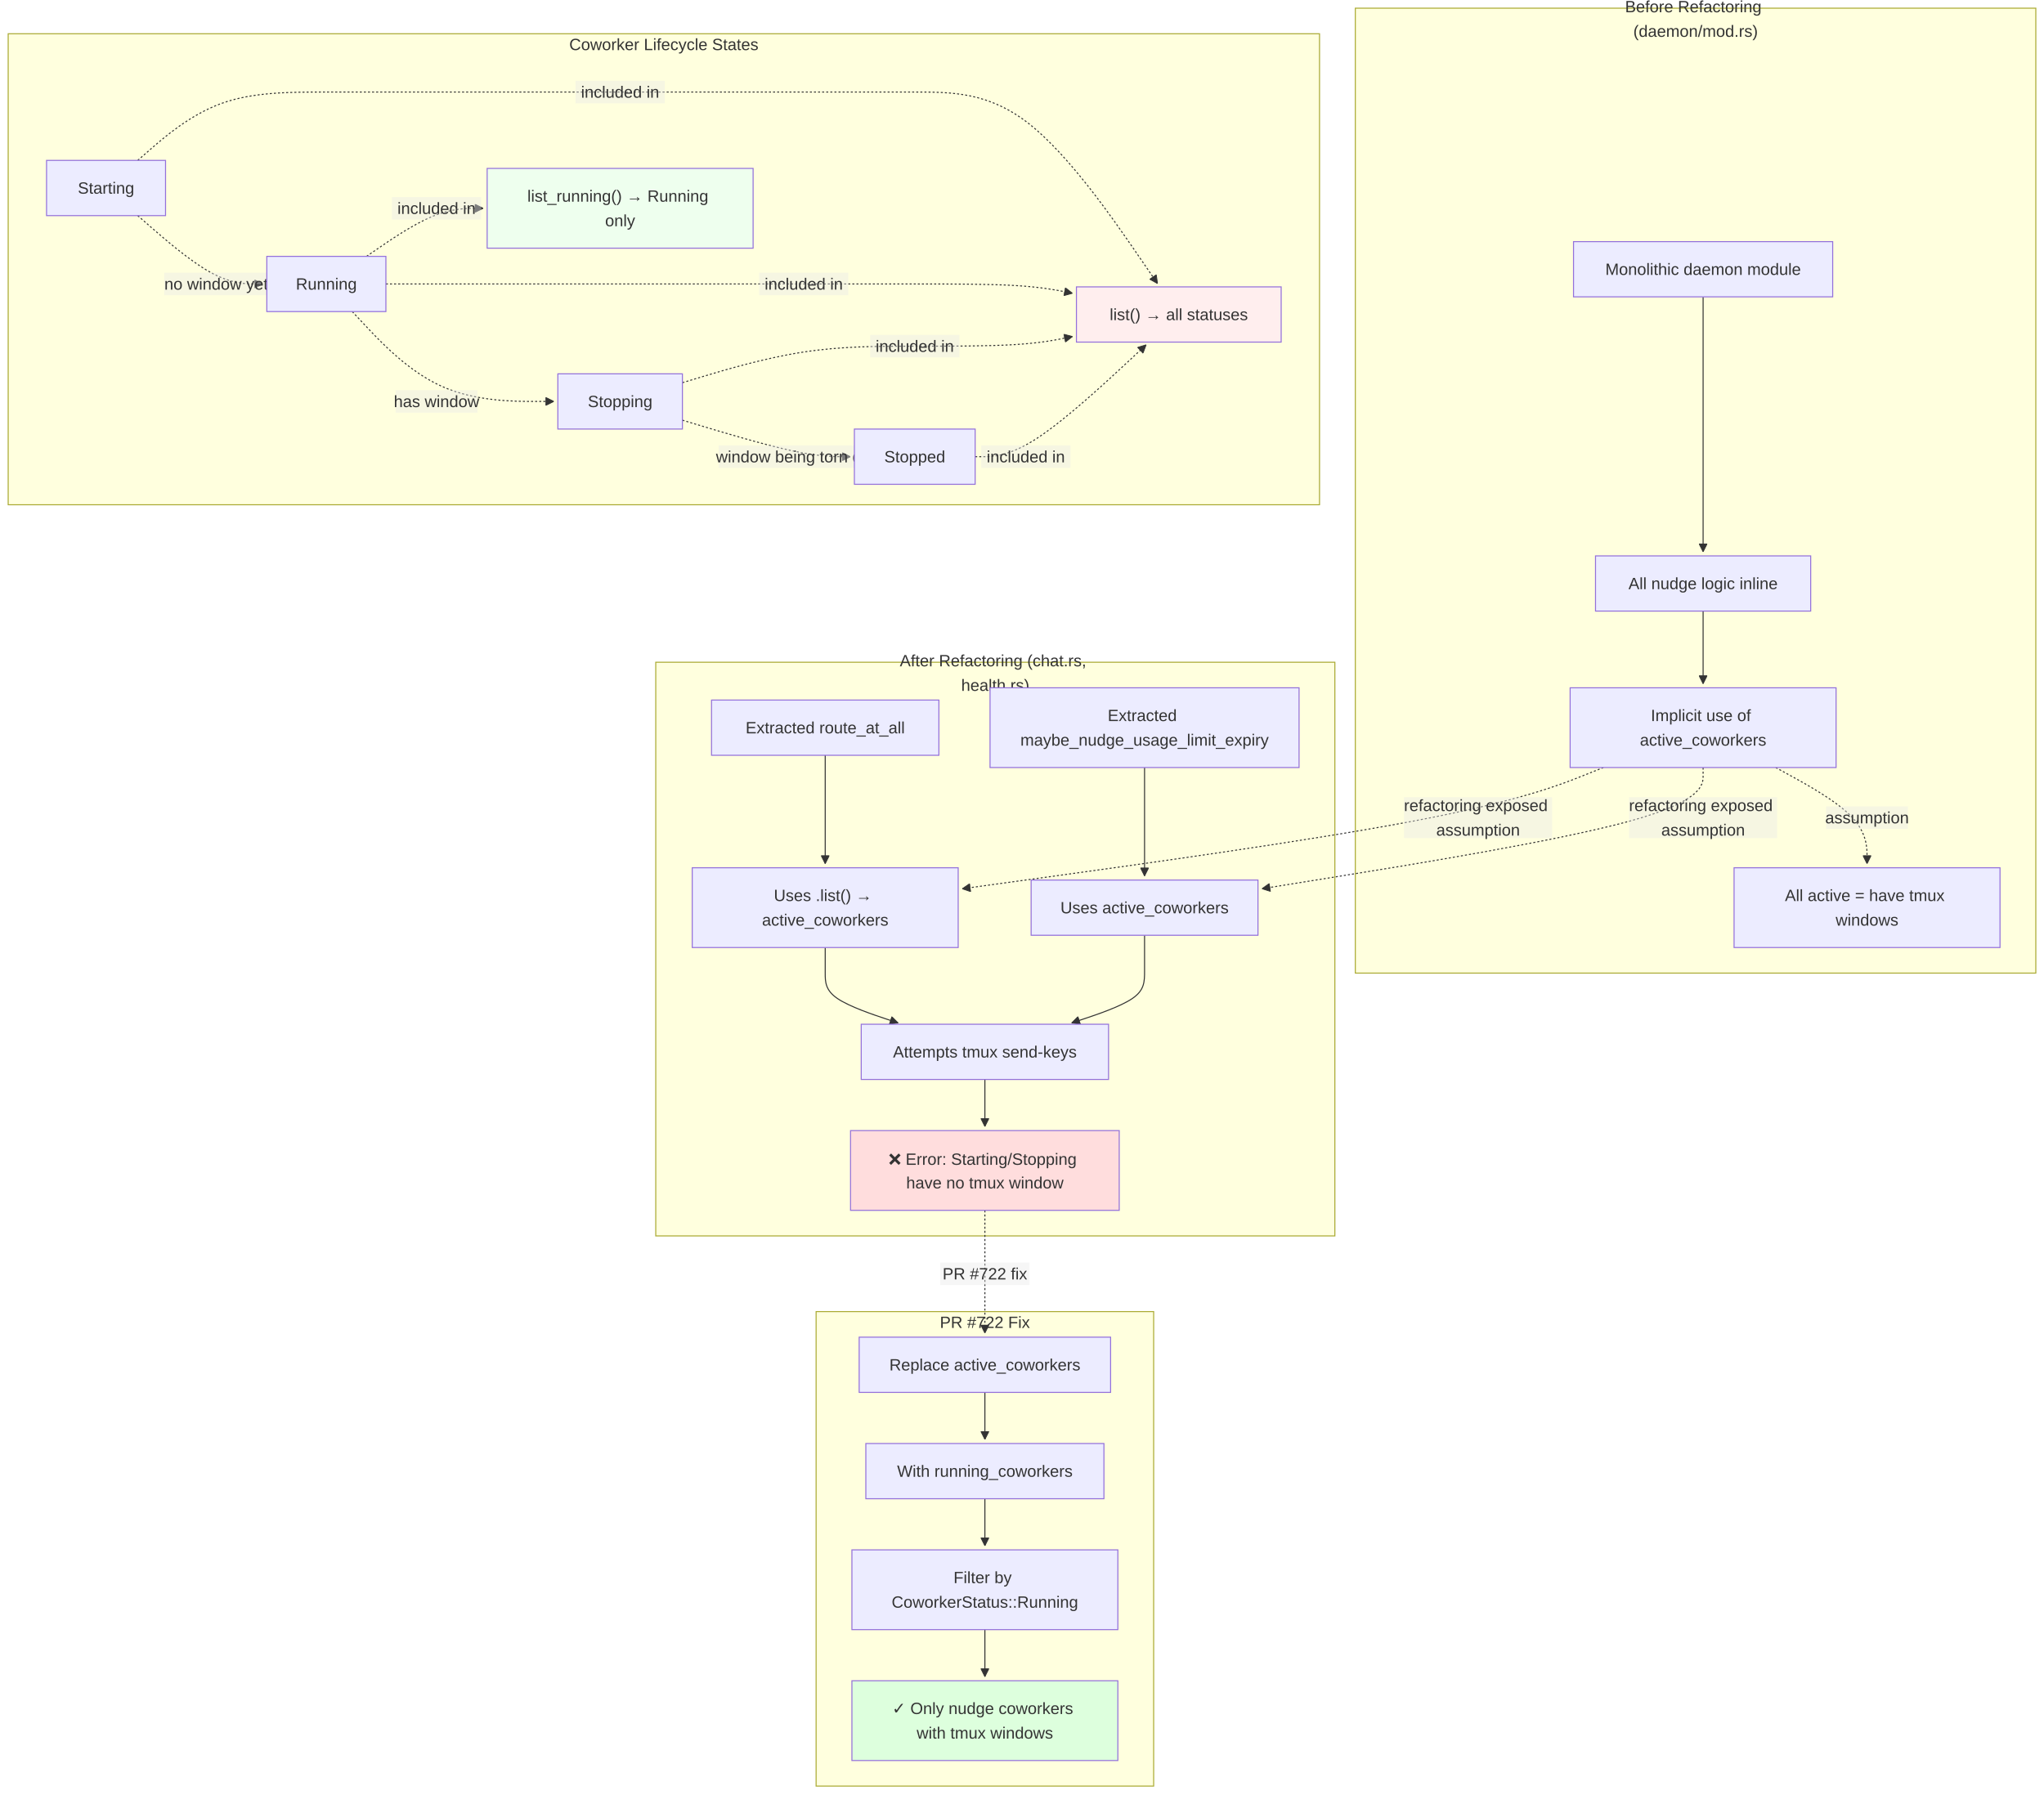
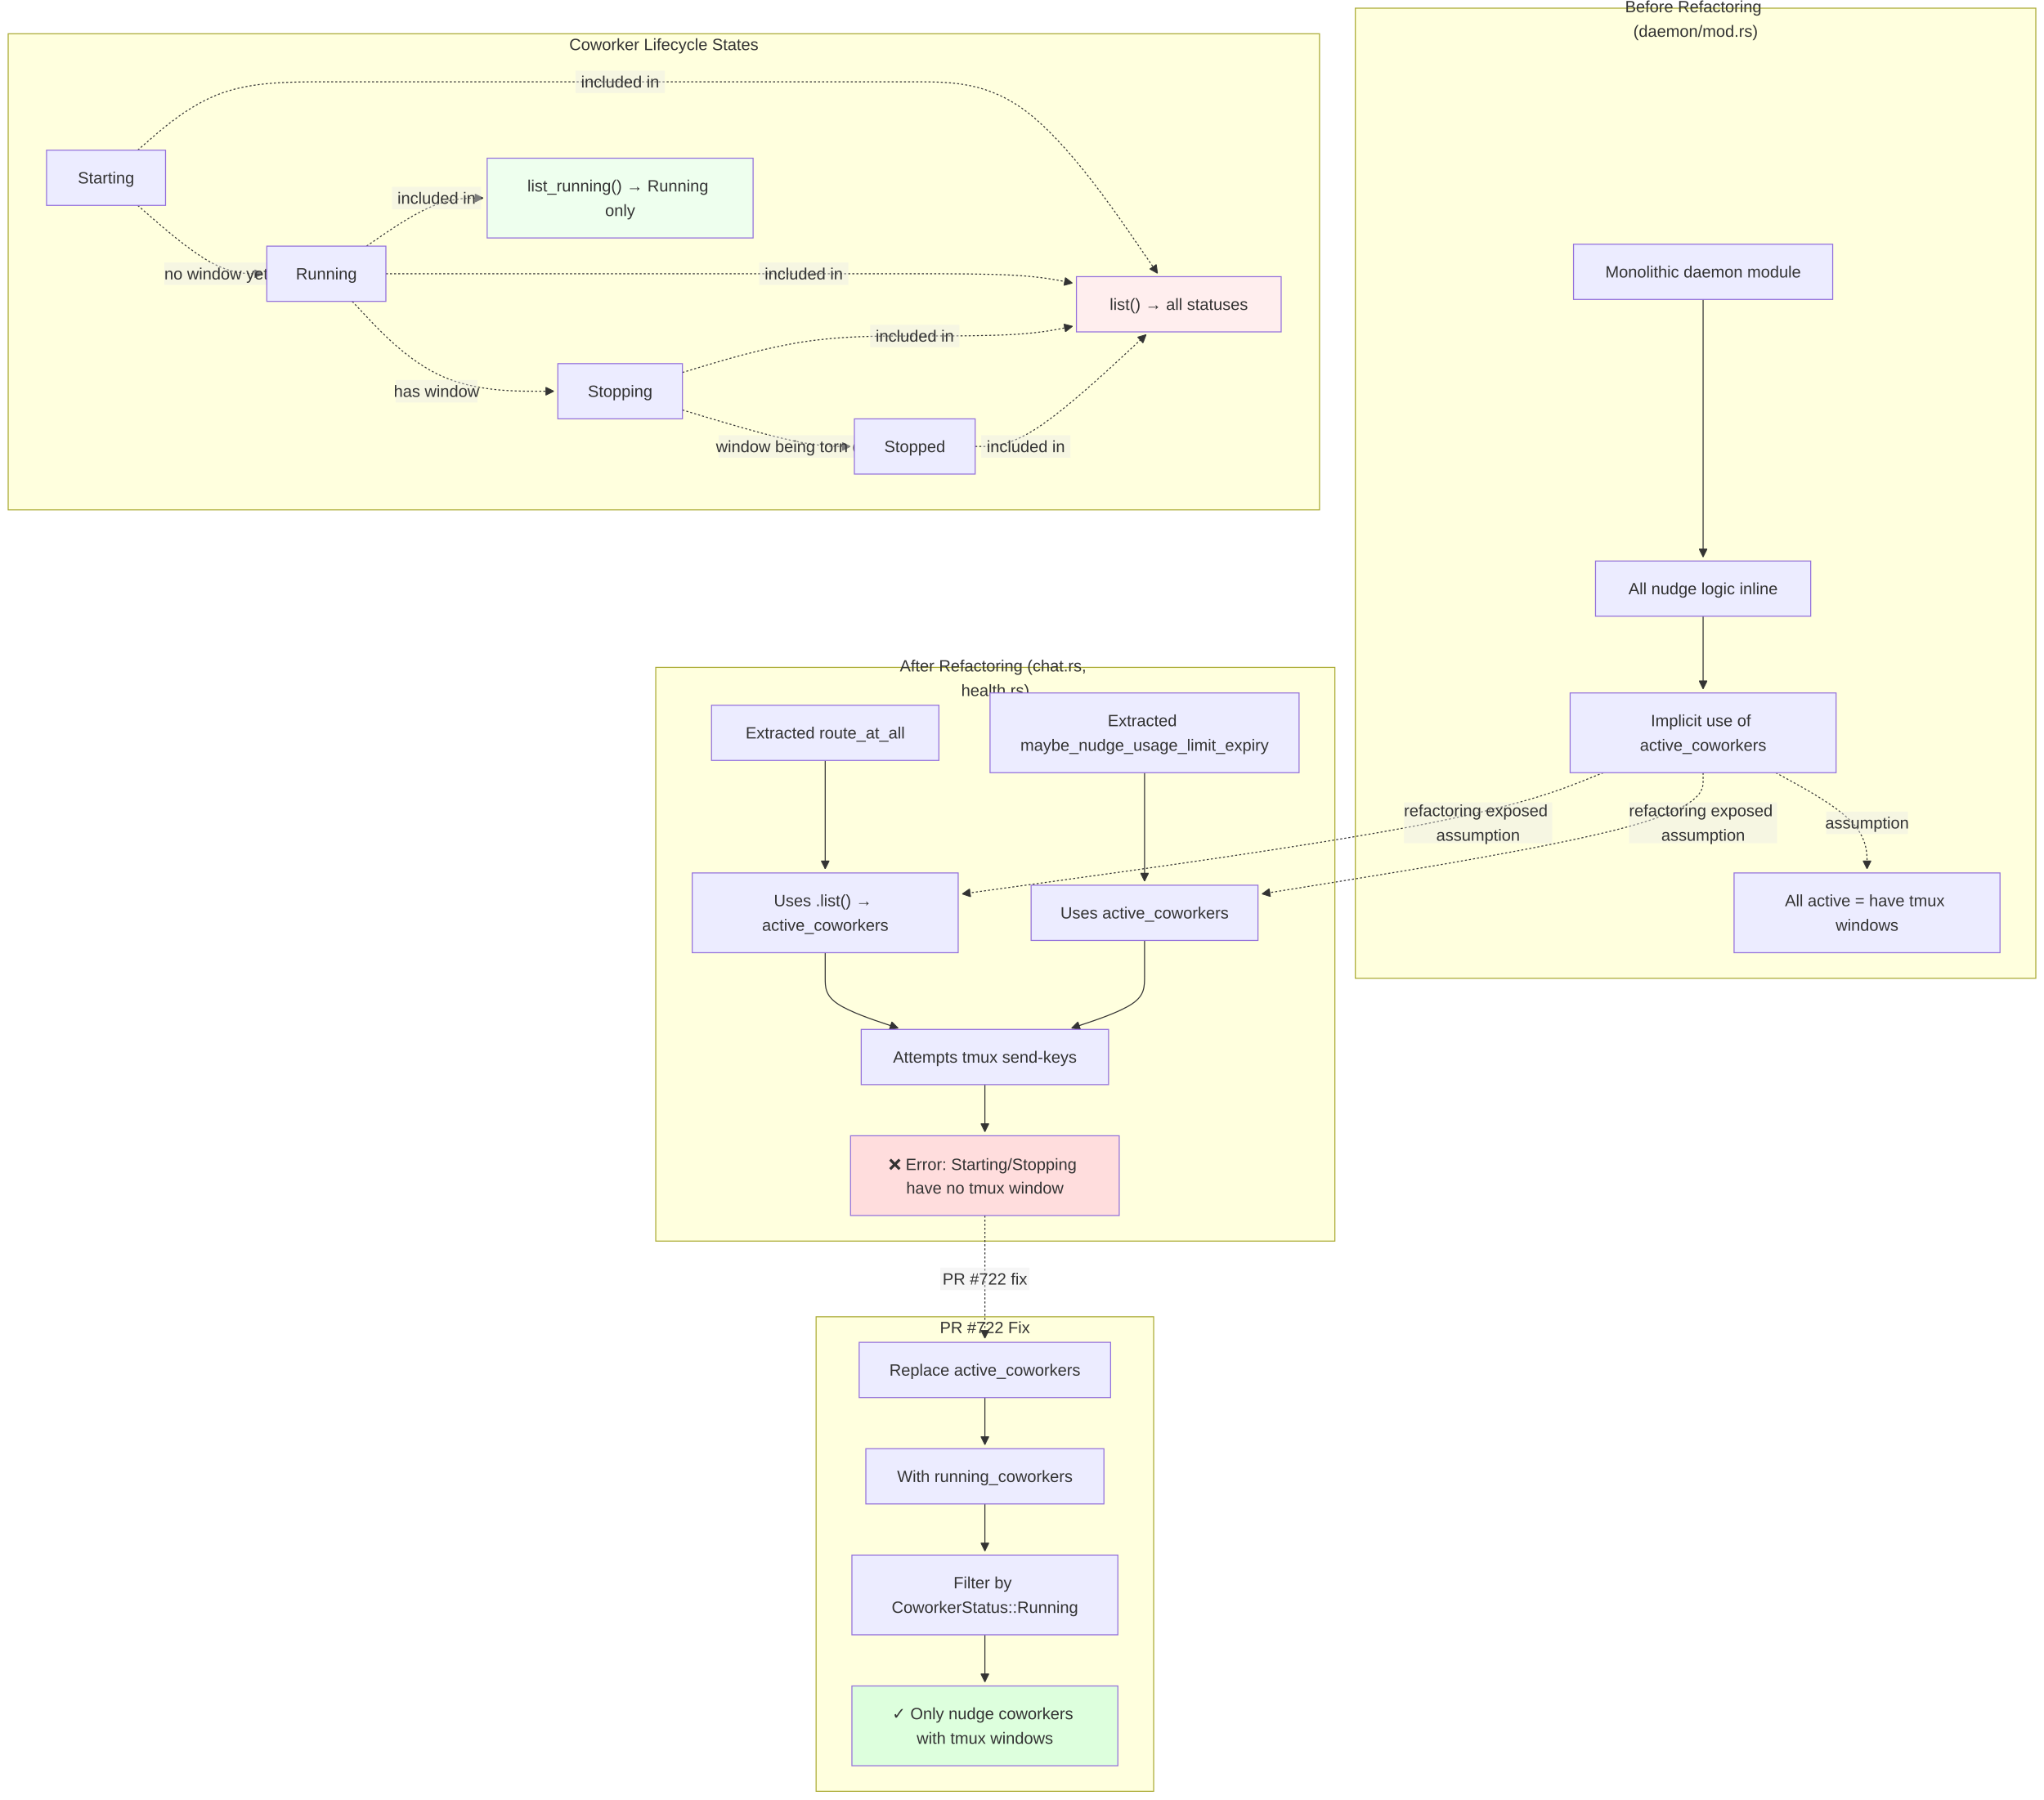
- <svg xmlns="http://www.w3.org/2000/svg" width="1998.273" height="1754.572" viewBox="-8 -8 1998.273 1754.572" class="mermaid">
+ <svg xmlns="http://www.w3.org/2000/svg" width="1998.273" height="1759.572" viewBox="-8 -8 1998.273 1759.572" class="mermaid">
  <style>
.mermaid{font-family:trebuchet ms, verdana, arial, sans-serif;font-size:16px;fill:#333333;}
.error-icon{fill:#552222;}
.error-text{fill:#552222;stroke:#552222;}
.edge-thickness-normal{stroke-width:1px;}
.edge-thickness-thick{stroke-width:3.5px;}
.edge-pattern-solid{stroke-dasharray:0;}
.edge-thickness-invisible{stroke-width:0;fill:none;}
.edge-pattern-dashed{stroke-dasharray:3;}
.edge-pattern-dotted{stroke-dasharray:2;}
.marker{fill:#333333;stroke:#333333;}
.marker.cross{stroke:#333333;}
svg{font-family:trebuchet ms, verdana, arial, sans-serif;font-size:16px;}
p{margin:0;}
.label{font-family:trebuchet ms, verdana, arial, sans-serif;color:#333333;}
.cluster-label text{fill:#333333;}
.cluster-label span{color:#333333;}
.cluster-label span p{background-color:transparent;}
.label text,span{fill:#333333;color:#333333;}
.node rect,.node circle,.node ellipse,.node polygon,.node path{fill:#ECECFF;stroke:#9370DB;stroke-width:1px;}
.rough-node .label text,.node .label text,.image-shape .label,.icon-shape .label{text-anchor:middle;}
.node .katex path{fill:#000;stroke:#000;stroke-width:1px;}
.rough-node .label,.node .label,.image-shape .label,.icon-shape .label{text-align:center;}
.node.clickable{cursor:pointer;}
.root .anchor path{fill:#333333!important;stroke-width:0;stroke:#333333;}
.arrowheadPath{fill:#333333;}
.edgePath .path{stroke:#333333;stroke-width:2.0px;}
.flowchart-link{stroke:#333333;fill:none;}
.edgeLabel{background-color:rgba(232, 232, 232, 0.8);text-align:center;}
.edgeLabel p{background-color:rgba(232, 232, 232, 0.8);}
.edgeLabel rect{opacity:0.5;background-color:rgba(232, 232, 232, 0.8);fill:rgba(232, 232, 232, 0.8);}
.labelBkg{background-color:rgba(232, 232, 232, 0.5);}
.cluster rect{fill:#ffffde;stroke:#aaaa33;stroke-width:1px;}
.cluster text{fill:#333333;}
.cluster span{color:#333333;}
.flowchartTitleText{text-anchor:middle;font-size:18px;fill:#333333;}
rect.text{fill:none;stroke-width:0;}

  </style>
  <defs>
    <marker id="arrow_point" viewBox="0 0 10 10" refX="10" refY="5" markerWidth="8" markerHeight="8" orient="auto" markerUnits="userSpaceOnUse">
      <path d="M 0 0 L 10 5 L 0 10 z" class="marker" />
    </marker>
    <marker id="arrow_point_start" viewBox="0 0 10 10" refX="4.5" refY="5" markerWidth="8" markerHeight="8" orient="auto" markerUnits="userSpaceOnUse">
      <path d="M 0 5 L 10 10 L 10 0 z" class="marker" />
    </marker>
    <marker id="arrow_cross" viewBox="0 0 11 11" refX="12" refY="5.2" markerWidth="11" markerHeight="11" orient="auto" markerUnits="userSpaceOnUse">
      <path d="M 1 1 L 10 10 M 10 1 L 1 10" class="marker cross" fill="none" stroke-width="2" />
    </marker>
    <marker id="arrow_cross_start" viewBox="0 0 11 11" refX="-1" refY="5.2" markerWidth="11" markerHeight="11" orient="auto" markerUnits="userSpaceOnUse">
      <path d="M 1 1 L 10 10 M 10 1 L 1 10" class="marker cross" fill="none" stroke-width="2" />
    </marker>
    <marker id="arrow_circle" viewBox="0 0 10 10" refX="11" refY="5" markerWidth="11" markerHeight="11" orient="auto" markerUnits="userSpaceOnUse">
      <circle cx="5" cy="5" r="5" class="marker" />
    </marker>
    <marker id="arrow_circle_start" viewBox="0 0 10 10" refX="-1" refY="5" markerWidth="11" markerHeight="11" orient="auto" markerUnits="userSpaceOnUse">
      <circle cx="5" cy="5" r="5" class="marker" />
    </marker>
  </defs>
  <g class="root">
    <g class="clusters">
      <g class="cluster" id="subgraph-subGraph0">
-         <rect x="1317.008" y="0" width="665.266" height="943.572" class="cluster" />
+         <rect x="1317.008" y="0" width="665.266" height="948.572" class="cluster" />
        <text x="1649.641" y="16" class="cluster-label" text-anchor="middle">
          <tspan x="1649.641" y="16" dy="-0.75em">Before Refactoring</tspan>
          <tspan x="1649.641" dy="1.5em">(daemon/mod.rs)</tspan>
        </text>
      </g>
      <g class="cluster" id="subgraph-subGraph1">
-         <rect x="633.084" y="639.572" width="663.924" height="561" class="cluster" />
-         <text x="965.046" y="655.572" class="cluster-label" text-anchor="middle">
-           <tspan x="965.046" y="655.572" dy="-0.75em">After Refactoring (chat.rs,</tspan>
+         <rect x="633.084" y="644.572" width="663.924" height="561" class="cluster" />
+         <text x="965.046" y="660.572" class="cluster-label" text-anchor="middle">
+           <tspan x="965.046" y="660.572" dy="-0.75em">After Refactoring (chat.rs,</tspan>
          <tspan x="965.046" dy="1.5em">health.rs)</tspan>
        </text>
      </g>
      <g class="cluster" id="subgraph-subGraph2">
-         <rect x="0" y="25" width="1282.008" height="460.572" class="cluster" />
+         <rect x="0" y="25" width="1282.008" height="465.572" class="cluster" />
        <text x="641.004" y="41" class="cluster-label" text-anchor="middle">Coworker Lifecycle States</text>
      </g>
      <g class="cluster" id="subgraph-subGraph3">
-         <rect x="789.852" y="1274.572" width="330" height="464" class="cluster" />
-         <text x="954.852" y="1290.572" class="cluster-label" text-anchor="middle">PR #722 Fix</text>
+         <rect x="789.852" y="1279.572" width="330" height="464" class="cluster" />
+         <text x="954.852" y="1295.572" class="cluster-label" text-anchor="middle">PR #722 Fix</text>
      </g>
    </g>
    <g class="edgePaths">
      <g class="edge" id="edge-L-M1-M2-0">
-         <path d="M1657.008,282.286L1657.008,320.334C1657.008,358.382,1657.008,434.477,1657.008,476.025C1657.008,517.572,1657.008,524.572,1657.008,528.072L1657.008,531.572" class="edge-thickness-normal edge-pattern-solid edge-thickness-normal edge-pattern-solid flowchart-link" marker-end="url(#arrow_point)" />
+         <path d="M1657.008,284.786L1657.008,323.251C1657.008,361.715,1657.008,438.644,1657.008,480.608C1657.008,522.572,1657.008,529.572,1657.008,533.072L1657.008,536.572" class="edge-thickness-normal edge-pattern-solid edge-thickness-normal edge-pattern-solid flowchart-link" marker-end="url(#arrow_point)" />
      </g>
      <g class="edge" id="edge-L-M2-M3-0">
-         <path d="M1657.008,589.572L1657.008,593.739C1657.008,597.906,1657.008,606.239,1657.008,614.572C1657.008,622.906,1657.008,631.239,1657.008,638.906C1657.008,646.572,1657.008,653.572,1657.008,657.072L1657.008,660.572" class="edge-thickness-normal edge-pattern-solid edge-thickness-normal edge-pattern-solid flowchart-link" marker-end="url(#arrow_point)" />
+         <path d="M1657.008,594.572L1657.008,598.739C1657.008,602.906,1657.008,611.239,1657.008,619.572C1657.008,627.906,1657.008,636.239,1657.008,643.906C1657.008,651.572,1657.008,658.572,1657.008,662.072L1657.008,665.572" class="edge-thickness-normal edge-pattern-solid edge-thickness-normal edge-pattern-solid flowchart-link" marker-end="url(#arrow_point)" />
      </g>
      <g class="edge" id="edge-L-M3-M4-0">
-         <path d="M1728.035,742.572L1742.908,750.739C1757.781,758.906,1787.527,775.239,1802.4,790.906C1817.273,806.572,1817.273,821.572,1817.273,829.072L1817.273,836.572" class="edge-thickness-normal edge-pattern-dotted edge-thickness-normal edge-pattern-solid flowchart-link" marker-end="url(#arrow_point)" />
+         <path d="M1728.035,747.572L1742.908,755.739C1757.781,763.906,1787.527,780.239,1802.4,795.906C1817.273,811.572,1817.273,826.572,1817.273,834.072L1817.273,841.572" class="edge-thickness-normal edge-pattern-dotted edge-thickness-normal edge-pattern-solid flowchart-link" marker-end="url(#arrow_point)" />
      </g>
      <g class="edge" id="edge-L-R1-R2-0">
-         <path d="M798.754,730.572L798.754,740.739C798.754,750.906,798.754,771.239,798.754,788.906C798.754,806.572,798.754,821.572,798.754,829.072L798.754,836.572" class="edge-thickness-normal edge-pattern-solid edge-thickness-normal edge-pattern-solid flowchart-link" marker-end="url(#arrow_point)" />
+         <path d="M798.754,735.572L798.754,745.739C798.754,755.906,798.754,776.239,798.754,793.906C798.754,811.572,798.754,826.572,798.754,834.072L798.754,841.572" class="edge-thickness-normal edge-pattern-solid edge-thickness-normal edge-pattern-solid flowchart-link" marker-end="url(#arrow_point)" />
      </g>
      <g class="edge" id="edge-L-R3-R4-0">
-         <path d="M1110.949,742.572L1110.949,750.739C1110.949,758.906,1110.949,775.239,1110.949,792.906C1110.949,810.572,1110.949,829.572,1110.949,839.072L1110.949,848.572" class="edge-thickness-normal edge-pattern-solid edge-thickness-normal edge-pattern-solid flowchart-link" marker-end="url(#arrow_point)" />
+         <path d="M1110.949,747.572L1110.949,755.739C1110.949,763.906,1110.949,780.239,1110.949,797.906C1110.949,815.572,1110.949,834.572,1110.949,844.072L1110.949,853.572" class="edge-thickness-normal edge-pattern-solid edge-thickness-normal edge-pattern-solid flowchart-link" marker-end="url(#arrow_point)" />
      </g>
      <g class="edge" id="edge-L-R2-R5-0">
-         <path d="M798.754,918.572L798.754,922.739C798.754,926.906,798.754,935.239,798.754,943.572C798.754,951.906,798.754,960.239,810.629,968.362C822.505,976.484,846.255,984.396,858.131,988.352L870.006,992.308" class="edge-thickness-normal edge-pattern-solid edge-thickness-normal edge-pattern-solid flowchart-link" marker-end="url(#arrow_point)" />
+         <path d="M798.754,923.572L798.754,927.739C798.754,931.906,798.754,940.239,798.754,948.572C798.754,956.906,798.754,965.239,810.629,973.362C822.505,981.484,846.255,989.396,858.131,993.352L870.006,997.308" class="edge-thickness-normal edge-pattern-solid edge-thickness-normal edge-pattern-solid flowchart-link" marker-end="url(#arrow_point)" />
      </g>
      <g class="edge" id="edge-L-R4-R5-0">
-         <path d="M1110.949,906.572L1110.949,912.739C1110.949,918.906,1110.949,931.239,1110.949,941.572C1110.949,951.906,1110.949,960.239,1099.074,968.362C1087.199,976.484,1063.448,984.396,1051.573,988.352L1039.697,992.308" class="edge-thickness-normal edge-pattern-solid edge-thickness-normal edge-pattern-solid flowchart-link" marker-end="url(#arrow_point)" />
+         <path d="M1110.949,911.572L1110.949,917.739C1110.949,923.906,1110.949,936.239,1110.949,946.572C1110.949,956.906,1110.949,965.239,1099.074,973.362C1087.199,981.484,1063.448,989.396,1051.573,993.352L1039.697,997.308" class="edge-thickness-normal edge-pattern-solid edge-thickness-normal edge-pattern-solid flowchart-link" marker-end="url(#arrow_point)" />
      </g>
      <g class="edge" id="edge-L-R5-R6-0">
-         <path d="M954.852,1047.572L954.852,1051.739C954.852,1055.906,954.852,1064.239,954.852,1071.906C954.852,1079.572,954.852,1086.572,954.852,1090.072L954.852,1093.572" class="edge-thickness-normal edge-pattern-solid edge-thickness-normal edge-pattern-solid flowchart-link" marker-end="url(#arrow_point)" />
+         <path d="M954.852,1052.572L954.852,1056.739C954.852,1060.906,954.852,1069.239,954.852,1076.906C954.852,1084.572,954.852,1091.572,954.852,1095.072L954.852,1098.572" class="edge-thickness-normal edge-pattern-solid edge-thickness-normal edge-pattern-solid flowchart-link" marker-end="url(#arrow_point)" />
      </g>
      <g class="edge" id="edge-L-S1-S2-0">
-         <path d="M126.651,202.842L139.433,213.982C152.215,225.122,177.78,247.403,198.145,258.543C218.51,269.684,233.677,269.684,241.26,269.684L248.844,269.684" class="edge-thickness-normal edge-pattern-dotted edge-thickness-normal edge-pattern-solid flowchart-link" marker-end="url(#arrow_point)" />
+         <path d="M126.651,192.842L139.433,203.982C152.215,215.122,177.78,237.403,198.145,248.543C218.51,259.684,233.677,259.684,241.26,259.684L248.844,259.684" class="edge-thickness-normal edge-pattern-dotted edge-thickness-normal edge-pattern-solid flowchart-link" marker-end="url(#arrow_point)" />
      </g>
      <g class="edge" id="edge-L-S2-S3-0">
-         <path d="M336.368,296.684L350.1,311.328C363.831,325.972,391.295,355.26,424.127,369.905C456.96,384.549,495.161,384.549,514.262,384.549L533.363,384.549" class="edge-thickness-normal edge-pattern-dotted edge-thickness-normal edge-pattern-solid flowchart-link" marker-end="url(#arrow_point)" />
+         <path d="M336.368,286.684L350.1,301.328C363.831,315.972,391.295,345.26,424.127,359.905C456.96,374.549,495.161,374.549,514.262,374.549L533.363,374.549" class="edge-thickness-normal edge-pattern-dotted edge-thickness-normal edge-pattern-solid flowchart-link" marker-end="url(#arrow_point)" />
      </g>
      <g class="edge" id="edge-L-S3-S4-0">
-         <path d="M659.152,402.876L678.92,408.825C698.687,414.775,738.223,426.674,765.574,432.623C792.924,438.572,808.091,438.572,815.674,438.572L823.258,438.572" class="edge-thickness-normal edge-pattern-dotted edge-thickness-normal edge-pattern-solid flowchart-link" marker-end="url(#arrow_point)" />
+         <path d="M659.152,392.876L678.92,398.825C698.687,404.775,738.223,416.674,765.574,422.623C792.924,428.572,808.091,428.572,815.674,428.572L823.258,428.572" class="edge-thickness-normal edge-pattern-dotted edge-thickness-normal edge-pattern-solid flowchart-link" marker-end="url(#arrow_point)" />
      </g>
      <g class="edge" id="edge-L-S1-L1-0">
-         <path d="M126.651,148.842L139.433,137.702C152.215,126.561,177.78,104.281,208.513,93.14C239.246,82,275.148,82,311.051,82C346.953,82,382.855,82,430.723,82C478.591,82,538.424,82,598.258,82C658.091,82,717.924,82,765.932,82C813.94,82,850.122,82,886.305,82C922.487,82,958.669,82,998.218,113.205C1037.767,144.41,1080.682,206.82,1102.14,238.025L1123.597,269.229" class="edge-thickness-normal edge-pattern-dotted edge-thickness-normal edge-pattern-solid flowchart-link" marker-end="url(#arrow_point)" />
+         <path d="M126.651,138.842L139.433,127.702C152.215,116.561,177.78,94.281,208.513,83.14C239.246,72,275.148,72,311.051,72C346.953,72,382.855,72,430.723,72C478.591,72,538.424,72,598.258,72C658.091,72,717.924,72,765.932,72C813.94,72,850.122,72,886.305,72C922.487,72,958.669,72,998.218,103.205C1037.767,134.41,1080.682,196.82,1102.14,228.025L1123.597,259.229" class="edge-thickness-normal edge-pattern-dotted edge-thickness-normal edge-pattern-solid flowchart-link" marker-end="url(#arrow_point)" />
      </g>
      <g class="edge" id="edge-L-S2-L1-0">
-         <path d="M369.258,269.684L377.508,269.684C385.758,269.684,402.258,269.684,440.424,269.684C478.591,269.684,538.424,269.684,598.258,269.684C658.091,269.684,717.924,269.684,765.932,269.684C813.94,269.684,850.122,269.684,886.305,269.684C922.487,269.684,958.669,269.684,984.357,271.199C1010.044,272.715,1025.236,275.746,1032.833,277.261L1040.429,278.777" class="edge-thickness-normal edge-pattern-dotted edge-thickness-normal edge-pattern-solid flowchart-link" marker-end="url(#arrow_point)" />
+         <path d="M369.258,259.684L377.508,259.684C385.758,259.684,402.258,259.684,440.424,259.684C478.591,259.684,538.424,259.684,598.258,259.684C658.091,259.684,717.924,259.684,765.932,259.684C813.94,259.684,850.122,259.684,886.305,259.684C922.487,259.684,958.669,259.684,984.357,261.199C1010.044,262.715,1025.236,265.746,1032.833,267.261L1040.429,268.777" class="edge-thickness-normal edge-pattern-dotted edge-thickness-normal edge-pattern-solid flowchart-link" marker-end="url(#arrow_point)" />
      </g>
      <g class="edge" id="edge-L-S3-L1-0">
-         <path d="M659.152,366.222L678.92,360.272C698.687,354.323,738.223,342.424,776.081,336.475C813.94,330.525,850.122,330.525,886.305,330.525C922.487,330.525,958.669,330.525,984.358,328.951C1010.046,327.376,1025.24,324.227,1032.838,322.653L1040.435,321.078" class="edge-thickness-normal edge-pattern-dotted edge-thickness-normal edge-pattern-solid flowchart-link" marker-end="url(#arrow_point)" />
+         <path d="M659.152,356.222L678.92,350.272C698.687,344.323,738.223,332.424,776.081,326.475C813.94,320.525,850.122,320.525,886.305,320.525C922.487,320.525,958.669,320.525,984.358,318.951C1010.046,317.376,1025.24,314.227,1032.838,312.653L1040.435,311.078" class="edge-thickness-normal edge-pattern-dotted edge-thickness-normal edge-pattern-solid flowchart-link" marker-end="url(#arrow_point)" />
      </g>
      <g class="edge" id="edge-L-S4-L1-0">
-         <path d="M945.352,438.572L953.602,438.572C961.852,438.572,978.352,438.572,1006.202,420.352C1034.053,402.131,1073.254,365.69,1092.854,347.469L1112.455,329.249" class="edge-thickness-normal edge-pattern-dotted edge-thickness-normal edge-pattern-solid flowchart-link" marker-end="url(#arrow_point)" />
+         <path d="M945.352,428.572L953.602,428.572C961.852,428.572,978.352,428.572,1006.202,410.352C1034.053,392.131,1073.254,355.69,1092.854,337.469L1112.455,319.249" class="edge-thickness-normal edge-pattern-dotted edge-thickness-normal edge-pattern-solid flowchart-link" marker-end="url(#arrow_point)" />
      </g>
      <g class="edge" id="edge-L-S2-L2-0">
-         <path d="M350.349,242.684L361.751,234.85C373.152,227.017,395.955,211.35,414.94,203.517C433.924,195.684,449.091,195.684,456.674,195.684L464.258,195.684" class="edge-thickness-normal edge-pattern-dotted edge-thickness-normal edge-pattern-solid flowchart-link" marker-end="url(#arrow_point)" />
+         <path d="M350.349,232.684L361.751,224.85C373.152,217.017,395.955,201.35,414.94,193.517C433.924,185.684,449.091,185.684,456.674,185.684L464.258,185.684" class="edge-thickness-normal edge-pattern-dotted edge-thickness-normal edge-pattern-solid flowchart-link" marker-end="url(#arrow_point)" />
      </g>
      <g class="edge" id="edge-L-F1-F2-0">
-         <path d="M954.852,1353.572L954.852,1357.739C954.852,1361.906,954.852,1370.239,954.852,1377.906C954.852,1385.572,954.852,1392.572,954.852,1396.072L954.852,1399.572" class="edge-thickness-normal edge-pattern-solid edge-thickness-normal edge-pattern-solid flowchart-link" marker-end="url(#arrow_point)" />
+         <path d="M954.852,1358.572L954.852,1362.739C954.852,1366.906,954.852,1375.239,954.852,1382.906C954.852,1390.572,954.852,1397.572,954.852,1401.072L954.852,1404.572" class="edge-thickness-normal edge-pattern-solid edge-thickness-normal edge-pattern-solid flowchart-link" marker-end="url(#arrow_point)" />
      </g>
      <g class="edge" id="edge-L-F2-F3-0">
-         <path d="M954.852,1457.572L954.852,1461.739C954.852,1465.906,954.852,1474.239,954.852,1481.906C954.852,1489.572,954.852,1496.572,954.852,1500.072L954.852,1503.572" class="edge-thickness-normal edge-pattern-solid edge-thickness-normal edge-pattern-solid flowchart-link" marker-end="url(#arrow_point)" />
+         <path d="M954.852,1462.572L954.852,1466.739C954.852,1470.906,954.852,1479.239,954.852,1486.906C954.852,1494.572,954.852,1501.572,954.852,1505.072L954.852,1508.572" class="edge-thickness-normal edge-pattern-solid edge-thickness-normal edge-pattern-solid flowchart-link" marker-end="url(#arrow_point)" />
      </g>
      <g class="edge" id="edge-L-F3-F4-0">
-         <path d="M954.852,1585.572L954.852,1589.739C954.852,1593.906,954.852,1602.239,954.852,1609.906C954.852,1617.572,954.852,1624.572,954.852,1628.072L954.852,1631.572" class="edge-thickness-normal edge-pattern-solid edge-thickness-normal edge-pattern-solid flowchart-link" marker-end="url(#arrow_point)" />
+         <path d="M954.852,1590.572L954.852,1594.739C954.852,1598.906,954.852,1607.239,954.852,1614.906C954.852,1622.572,954.852,1629.572,954.852,1633.072L954.852,1636.572" class="edge-thickness-normal edge-pattern-solid edge-thickness-normal edge-pattern-solid flowchart-link" marker-end="url(#arrow_point)" />
      </g>
      <g class="edge" id="edge-L-M3-R2-0">
-         <path d="M1559.508,742.572L1539.091,750.739C1518.674,758.906,1477.841,775.239,1373.376,794.994C1268.911,814.749,1100.814,837.925,1016.765,849.514L932.716,861.102" class="edge-thickness-normal edge-pattern-dotted edge-thickness-normal edge-pattern-solid flowchart-link" marker-end="url(#arrow_point)" />
+         <path d="M1559.508,747.572L1539.091,755.739C1518.674,763.906,1477.841,780.239,1373.376,799.994C1268.911,819.749,1100.814,842.925,1016.765,854.514L932.716,866.102" class="edge-thickness-normal edge-pattern-dotted edge-thickness-normal edge-pattern-solid flowchart-link" marker-end="url(#arrow_point)" />
      </g>
      <g class="edge" id="edge-L-M3-R4-0">
-         <path d="M1657.008,742.572L1657.008,750.739C1657.008,758.906,1657.008,775.239,1585.137,794.988C1513.267,814.737,1369.526,837.901,1297.655,849.484L1225.785,861.066" class="edge-thickness-normal edge-pattern-dotted edge-thickness-normal edge-pattern-solid flowchart-link" marker-end="url(#arrow_point)" />
+         <path d="M1657.008,747.572L1657.008,755.739C1657.008,763.906,1657.008,780.239,1585.137,799.988C1513.267,819.737,1369.526,842.901,1297.655,854.484L1225.785,866.066" class="edge-thickness-normal edge-pattern-dotted edge-thickness-normal edge-pattern-solid flowchart-link" marker-end="url(#arrow_point)" />
      </g>
      <g class="edge" id="edge-L-R6-F1-0">
-         <path d="M954.852,1175.572L954.852,1179.739C954.852,1183.906,954.852,1192.239,954.852,1202.572C954.852,1212.906,954.852,1225.239,954.852,1237.572C954.852,1249.906,954.852,1262.239,954.852,1271.906C954.852,1281.572,954.852,1288.572,954.852,1292.072L954.852,1295.572" class="edge-thickness-normal edge-pattern-dotted edge-thickness-normal edge-pattern-solid flowchart-link" marker-end="url(#arrow_point)" />
+         <path d="M954.852,1180.572L954.852,1184.739C954.852,1188.906,954.852,1197.239,954.852,1207.572C954.852,1217.906,954.852,1230.239,954.852,1242.572C954.852,1254.906,954.852,1267.239,954.852,1276.906C954.852,1286.572,954.852,1293.572,954.852,1297.072L954.852,1300.572" class="edge-thickness-normal edge-pattern-dotted edge-thickness-normal edge-pattern-solid flowchart-link" marker-end="url(#arrow_point)" />
      </g>
    </g>
    <g class="edgeLabels">
      <g class="edgeLabel" id="edge-label-L-M3-M4-0">
-         <rect x="1777.273" y="780.572" width="80" height="22" class="edge-label-bg" />
-         <text x="1817.273" y="791.572" class="edge-label" text-anchor="middle" dominant-baseline="central">assumption</text>
+         <rect x="1777.273" y="785.572" width="80" height="22" class="edge-label-bg" />
+         <text x="1817.273" y="796.572" class="edge-label" text-anchor="middle" dominant-baseline="central">assumption</text>
      </g>
      <g class="edgeLabel" id="edge-label-L-S1-S2-0">
-         <rect x="152.544" y="258.684" width="101.6" height="22" class="edge-label-bg" />
-         <text x="203.344" y="269.684" class="edge-label" text-anchor="middle" dominant-baseline="central">no window yet</text>
+         <rect x="152.544" y="248.684" width="101.6" height="22" class="edge-label-bg" />
+         <text x="203.344" y="259.684" class="edge-label" text-anchor="middle" dominant-baseline="central">no window yet</text>
      </g>
      <g class="edgeLabel" id="edge-label-L-S2-S3-0">
-         <rect x="378.758" y="373.549" width="80" height="22" class="edge-label-bg" />
-         <text x="418.758" y="384.549" class="edge-label" text-anchor="middle" dominant-baseline="central">has window</text>
+         <rect x="378.758" y="363.549" width="80" height="22" class="edge-label-bg" />
+         <text x="418.758" y="374.549" class="edge-label" text-anchor="middle" dominant-baseline="central">has window</text>
      </g>
      <g class="edgeLabel" id="edge-label-L-S3-S4-0">
-         <rect x="694.558" y="427.572" width="166.4" height="22" class="edge-label-bg" />
-         <text x="777.758" y="438.572" class="edge-label" text-anchor="middle" dominant-baseline="central">window being torn down</text>
+         <rect x="694.558" y="417.572" width="166.4" height="22" class="edge-label-bg" />
+         <text x="777.758" y="428.572" class="edge-label" text-anchor="middle" dominant-baseline="central">window being torn down</text>
      </g>
      <g class="edgeLabel" id="edge-label-L-S1-L1-0">
-         <rect x="554.658" y="71" width="87.2" height="22" class="edge-label-bg" />
-         <text x="598.258" y="82" class="edge-label" text-anchor="middle" dominant-baseline="central">included in</text>
+         <rect x="554.658" y="61" width="87.2" height="22" class="edge-label-bg" />
+         <text x="598.258" y="72" class="edge-label" text-anchor="middle" dominant-baseline="central">included in</text>
      </g>
      <g class="edgeLabel" id="edge-label-L-S2-L1-0">
-         <rect x="734.158" y="258.684" width="87.2" height="22" class="edge-label-bg" />
-         <text x="777.758" y="269.684" class="edge-label" text-anchor="middle" dominant-baseline="central">included in</text>
+         <rect x="734.158" y="248.684" width="87.2" height="22" class="edge-label-bg" />
+         <text x="777.758" y="259.684" class="edge-label" text-anchor="middle" dominant-baseline="central">included in</text>
      </g>
      <g class="edgeLabel" id="edge-label-L-S3-L1-0">
-         <rect x="842.705" y="319.525" width="87.2" height="22" class="edge-label-bg" />
-         <text x="886.305" y="330.525" class="edge-label" text-anchor="middle" dominant-baseline="central">included in</text>
+         <rect x="842.705" y="309.525" width="87.2" height="22" class="edge-label-bg" />
+         <text x="886.305" y="320.525" class="edge-label" text-anchor="middle" dominant-baseline="central">included in</text>
      </g>
      <g class="edgeLabel" id="edge-label-L-S4-L1-0">
-         <rect x="951.252" y="427.572" width="87.2" height="22" class="edge-label-bg" />
-         <text x="994.852" y="438.572" class="edge-label" text-anchor="middle" dominant-baseline="central">included in</text>
+         <rect x="951.252" y="417.572" width="87.2" height="22" class="edge-label-bg" />
+         <text x="994.852" y="428.572" class="edge-label" text-anchor="middle" dominant-baseline="central">included in</text>
      </g>
      <g class="edgeLabel" id="edge-label-L-S2-L2-0">
-         <rect x="375.158" y="184.684" width="87.2" height="22" class="edge-label-bg" />
-         <text x="418.758" y="195.684" class="edge-label" text-anchor="middle" dominant-baseline="central">included in</text>
+         <rect x="375.158" y="174.684" width="87.2" height="22" class="edge-label-bg" />
+         <text x="418.758" y="185.684" class="edge-label" text-anchor="middle" dominant-baseline="central">included in</text>
      </g>
      <g class="edgeLabel" id="edge-label-L-M3-R2-0">
-         <rect x="1364.608" y="771.572" width="144.8" height="40" class="edge-label-bg" />
-         <text x="1437.008" y="791.572" class="edge-label" text-anchor="middle" dominant-baseline="central">
-           <tspan x="1437.008" y="791.572" dy="-0.75em">refactoring exposed</tspan>
+         <rect x="1364.608" y="776.572" width="144.8" height="40" class="edge-label-bg" />
+         <text x="1437.008" y="796.572" class="edge-label" text-anchor="middle" dominant-baseline="central">
+           <tspan x="1437.008" y="796.572" dy="-0.75em">refactoring exposed</tspan>
          <tspan x="1437.008" dy="1.5em">assumption</tspan>
        </text>
      </g>
      <g class="edgeLabel" id="edge-label-L-M3-R4-0">
-         <rect x="1584.608" y="771.572" width="144.8" height="40" class="edge-label-bg" />
-         <text x="1657.008" y="791.572" class="edge-label" text-anchor="middle" dominant-baseline="central">
-           <tspan x="1657.008" y="791.572" dy="-0.75em">refactoring exposed</tspan>
+         <rect x="1584.608" y="776.572" width="144.8" height="40" class="edge-label-bg" />
+         <text x="1657.008" y="796.572" class="edge-label" text-anchor="middle" dominant-baseline="central">
+           <tspan x="1657.008" y="796.572" dy="-0.75em">refactoring exposed</tspan>
          <tspan x="1657.008" dy="1.5em">assumption</tspan>
        </text>
      </g>
      <g class="edgeLabel" id="edge-label-L-R6-F1-0">
-         <rect x="911.252" y="1226.572" width="87.2" height="22" class="edge-label-bg" />
-         <text x="954.852" y="1237.572" class="edge-label" text-anchor="middle" dominant-baseline="central">PR #722 fix</text>
+         <rect x="911.252" y="1231.572" width="87.2" height="22" class="edge-label-bg" />
+         <text x="954.852" y="1242.572" class="edge-label" text-anchor="middle" dominant-baseline="central">PR #722 fix</text>
      </g>
    </g>
    <g class="nodes">
      <g class="node default" id="node-M1">
-         <rect x="1530.316" y="228.286" width="253.383" height="54" />
-         <text x="1657.008" y="255.286" class="label" text-anchor="middle" dominant-baseline="central">Monolithic daemon module</text>
+         <rect x="1530.316" y="230.786" width="253.383" height="54" />
+         <text x="1657.008" y="257.786" class="label" text-anchor="middle" dominant-baseline="central">Monolithic daemon module</text>
      </g>
      <g class="node default" id="node-M2">
-         <rect x="1551.824" y="535.572" width="210.367" height="54" />
-         <text x="1657.008" y="562.572" class="label" text-anchor="middle" dominant-baseline="central">All nudge logic inline</text>
+         <rect x="1551.824" y="540.572" width="210.367" height="54" />
+         <text x="1657.008" y="567.572" class="label" text-anchor="middle" dominant-baseline="central">All nudge logic inline</text>
      </g>
      <g class="node default" id="node-M3">
-         <rect x="1527.008" y="664.572" width="260" height="78" />
-         <text x="1657.008" y="703.572" class="label" text-anchor="middle" dominant-baseline="central">
-           <tspan x="1657.008" y="703.572" dy="-0.75em">Implicit use of</tspan>
+         <rect x="1527.008" y="669.572" width="260" height="78" />
+         <text x="1657.008" y="708.572" class="label" text-anchor="middle" dominant-baseline="central">
+           <tspan x="1657.008" y="708.572" dy="-0.75em">Implicit use of</tspan>
          <tspan x="1657.008" dy="1.5em">active_coworkers</tspan>
        </text>
      </g>
      <g class="node default" id="node-M4">
-         <rect x="1687.273" y="840.572" width="260" height="78" />
-         <text x="1817.273" y="879.572" class="label" text-anchor="middle" dominant-baseline="central">
-           <tspan x="1817.273" y="879.572" dy="-0.75em">All active = have tmux</tspan>
+         <rect x="1687.273" y="845.572" width="260" height="78" />
+         <text x="1817.273" y="884.572" class="label" text-anchor="middle" dominant-baseline="central">
+           <tspan x="1817.273" y="884.572" dy="-0.75em">All active = have tmux</tspan>
          <tspan x="1817.273" dy="1.5em">windows</tspan>
        </text>
      </g>
      <g class="node default" id="node-R1">
-         <rect x="687.617" y="676.572" width="222.273" height="54" />
-         <text x="798.754" y="703.572" class="label" text-anchor="middle" dominant-baseline="central">Extracted route_at_all</text>
+         <rect x="687.617" y="681.572" width="222.273" height="54" />
+         <text x="798.754" y="708.572" class="label" text-anchor="middle" dominant-baseline="central">Extracted route_at_all</text>
      </g>
      <g class="node default" id="node-R2">
-         <rect x="668.754" y="840.572" width="260" height="78" />
-         <text x="798.754" y="879.572" class="label" text-anchor="middle" dominant-baseline="central">
-           <tspan x="798.754" y="879.572" dy="-0.75em">Uses .list() →</tspan>
+         <rect x="668.754" y="845.572" width="260" height="78" />
+         <text x="798.754" y="884.572" class="label" text-anchor="middle" dominant-baseline="central">
+           <tspan x="798.754" y="884.572" dy="-0.75em">Uses .list() →</tspan>
          <tspan x="798.754" dy="1.5em">active_coworkers</tspan>
        </text>
      </g>
      <g class="node default" id="node-R3">
-         <rect x="959.891" y="664.572" width="302.117" height="78" />
-         <text x="1110.949" y="703.572" class="label" text-anchor="middle" dominant-baseline="central">
-           <tspan x="1110.949" y="703.572" dy="-0.75em">Extracted</tspan>
+         <rect x="959.891" y="669.572" width="302.117" height="78" />
+         <text x="1110.949" y="708.572" class="label" text-anchor="middle" dominant-baseline="central">
+           <tspan x="1110.949" y="708.572" dy="-0.75em">Extracted</tspan>
          <tspan x="1110.949" dy="1.5em">maybe_nudge_usage_limit_expiry</tspan>
        </text>
      </g>
      <g class="node default" id="node-R4">
-         <rect x="1000.062" y="852.572" width="221.773" height="54" />
-         <text x="1110.949" y="879.572" class="label" text-anchor="middle" dominant-baseline="central">Uses active_coworkers</text>
+         <rect x="1000.062" y="857.572" width="221.773" height="54" />
+         <text x="1110.949" y="884.572" class="label" text-anchor="middle" dominant-baseline="central">Uses active_coworkers</text>
      </g>
      <g class="node default" id="node-R5">
-         <rect x="833.957" y="993.572" width="241.789" height="54" />
-         <text x="954.852" y="1020.572" class="label" text-anchor="middle" dominant-baseline="central">Attempts tmux send-keys</text>
+         <rect x="833.957" y="998.572" width="241.789" height="54" />
+         <text x="954.852" y="1025.572" class="label" text-anchor="middle" dominant-baseline="central">Attempts tmux send-keys</text>
      </g>
      <g class="node default" id="node-R6">
-         <rect x="823.512" y="1097.572" width="262.68" height="78" style="fill:#fdd !important" />
-         <text x="954.852" y="1136.572" class="label" text-anchor="middle" dominant-baseline="central">
-           <tspan x="954.852" y="1136.572" dy="-0.75em">❌ Error: Starting/Stopping</tspan>
+         <rect x="823.512" y="1102.572" width="262.68" height="78" style="fill:#fdd !important" />
+         <text x="954.852" y="1141.572" class="label" text-anchor="middle" dominant-baseline="central">
+           <tspan x="954.852" y="1141.572" dy="-0.75em">❌ Error: Starting/Stopping</tspan>
          <tspan x="954.852" dy="1.5em">have no tmux window</tspan>
        </text>
      </g>
      <g class="node default" id="node-S1">
-         <rect x="37.5" y="148.842" width="116.344" height="54" />
-         <text x="95.672" y="175.842" class="label" text-anchor="middle" dominant-baseline="central">Starting</text>
+         <rect x="37.5" y="138.842" width="116.344" height="54" />
+         <text x="95.672" y="165.842" class="label" text-anchor="middle" dominant-baseline="central">Starting</text>
      </g>
      <g class="node default" id="node-S2">
-         <rect x="252.844" y="242.684" width="116.414" height="54" />
-         <text x="311.051" y="269.684" class="label" text-anchor="middle" dominant-baseline="central">Running</text>
+         <rect x="252.844" y="232.684" width="116.414" height="54" />
+         <text x="311.051" y="259.684" class="label" text-anchor="middle" dominant-baseline="central">Running</text>
      </g>
      <g class="node default" id="node-S3">
-         <rect x="537.363" y="357.549" width="121.789" height="54" />
-         <text x="598.258" y="384.549" class="label" text-anchor="middle" dominant-baseline="central">Stopping</text>
+         <rect x="537.363" y="347.549" width="121.789" height="54" />
+         <text x="598.258" y="374.549" class="label" text-anchor="middle" dominant-baseline="central">Stopping</text>
      </g>
      <g class="node default" id="node-S4">
-         <rect x="827.258" y="411.572" width="118.094" height="54" />
-         <text x="886.305" y="438.572" class="label" text-anchor="middle" dominant-baseline="central">Stopped</text>
+         <rect x="827.258" y="401.572" width="118.094" height="54" />
+         <text x="886.305" y="428.572" class="label" text-anchor="middle" dominant-baseline="central">Stopped</text>
      </g>
      <g class="node default" id="node-L1">
-         <rect x="1044.352" y="272.525" width="200.156" height="54" style="fill:#fee !important" />
-         <text x="1144.43" y="299.525" class="label" text-anchor="middle" dominant-baseline="central">list() → all statuses</text>
+         <rect x="1044.352" y="262.525" width="200.156" height="54" style="fill:#fee !important" />
+         <text x="1144.43" y="289.525" class="label" text-anchor="middle" dominant-baseline="central">list() → all statuses</text>
      </g>
      <g class="node default" id="node-L2">
-         <rect x="468.258" y="156.684" width="260" height="78" style="fill:#efe !important" />
-         <text x="598.258" y="195.684" class="label" text-anchor="middle" dominant-baseline="central">
-           <tspan x="598.258" y="195.684" dy="-0.75em">list_running() → Running</tspan>
+         <rect x="468.258" y="146.684" width="260" height="78" style="fill:#efe !important" />
+         <text x="598.258" y="185.684" class="label" text-anchor="middle" dominant-baseline="central">
+           <tspan x="598.258" y="185.684" dy="-0.75em">list_running() → Running</tspan>
          <tspan x="598.258" dy="1.5em">only</tspan>
        </text>
      </g>
      <g class="node default" id="node-F1">
-         <rect x="831.953" y="1299.572" width="245.797" height="54" />
-         <text x="954.852" y="1326.572" class="label" text-anchor="middle" dominant-baseline="central">Replace active_coworkers</text>
+         <rect x="831.953" y="1304.572" width="245.797" height="54" />
+         <text x="954.852" y="1331.572" class="label" text-anchor="middle" dominant-baseline="central">Replace active_coworkers</text>
      </g>
      <g class="node default" id="node-F2">
-         <rect x="838.469" y="1403.572" width="232.766" height="54" />
-         <text x="954.852" y="1430.572" class="label" text-anchor="middle" dominant-baseline="central">With running_coworkers</text>
+         <rect x="838.469" y="1408.572" width="232.766" height="54" />
+         <text x="954.852" y="1435.572" class="label" text-anchor="middle" dominant-baseline="central">With running_coworkers</text>
      </g>
      <g class="node default" id="node-F3">
-         <rect x="824.852" y="1507.572" width="260" height="78" />
-         <text x="954.852" y="1546.572" class="label" text-anchor="middle" dominant-baseline="central">
-           <tspan x="954.852" y="1546.572" dy="-0.75em">Filter by</tspan>
+         <rect x="824.852" y="1512.572" width="260" height="78" />
+         <text x="954.852" y="1551.572" class="label" text-anchor="middle" dominant-baseline="central">
+           <tspan x="954.852" y="1551.572" dy="-0.75em">Filter by</tspan>
          <tspan x="954.852" dy="1.5em">CoworkerStatus::Running</tspan>
        </text>
      </g>
      <g class="node default" id="node-F4">
-         <rect x="824.852" y="1635.572" width="260" height="78" style="fill:#dfd !important" />
-         <text x="954.852" y="1674.572" class="label" text-anchor="middle" dominant-baseline="central">
-           <tspan x="954.852" y="1674.572" dy="-0.75em">✓ Only nudge coworkers</tspan>
+         <rect x="824.852" y="1640.572" width="260" height="78" style="fill:#dfd !important" />
+         <text x="954.852" y="1679.572" class="label" text-anchor="middle" dominant-baseline="central">
+           <tspan x="954.852" y="1679.572" dy="-0.75em">✓ Only nudge coworkers</tspan>
          <tspan x="954.852" dy="1.5em">with tmux windows</tspan>
        </text>
      </g>
    </g>
  </g>
</svg>
